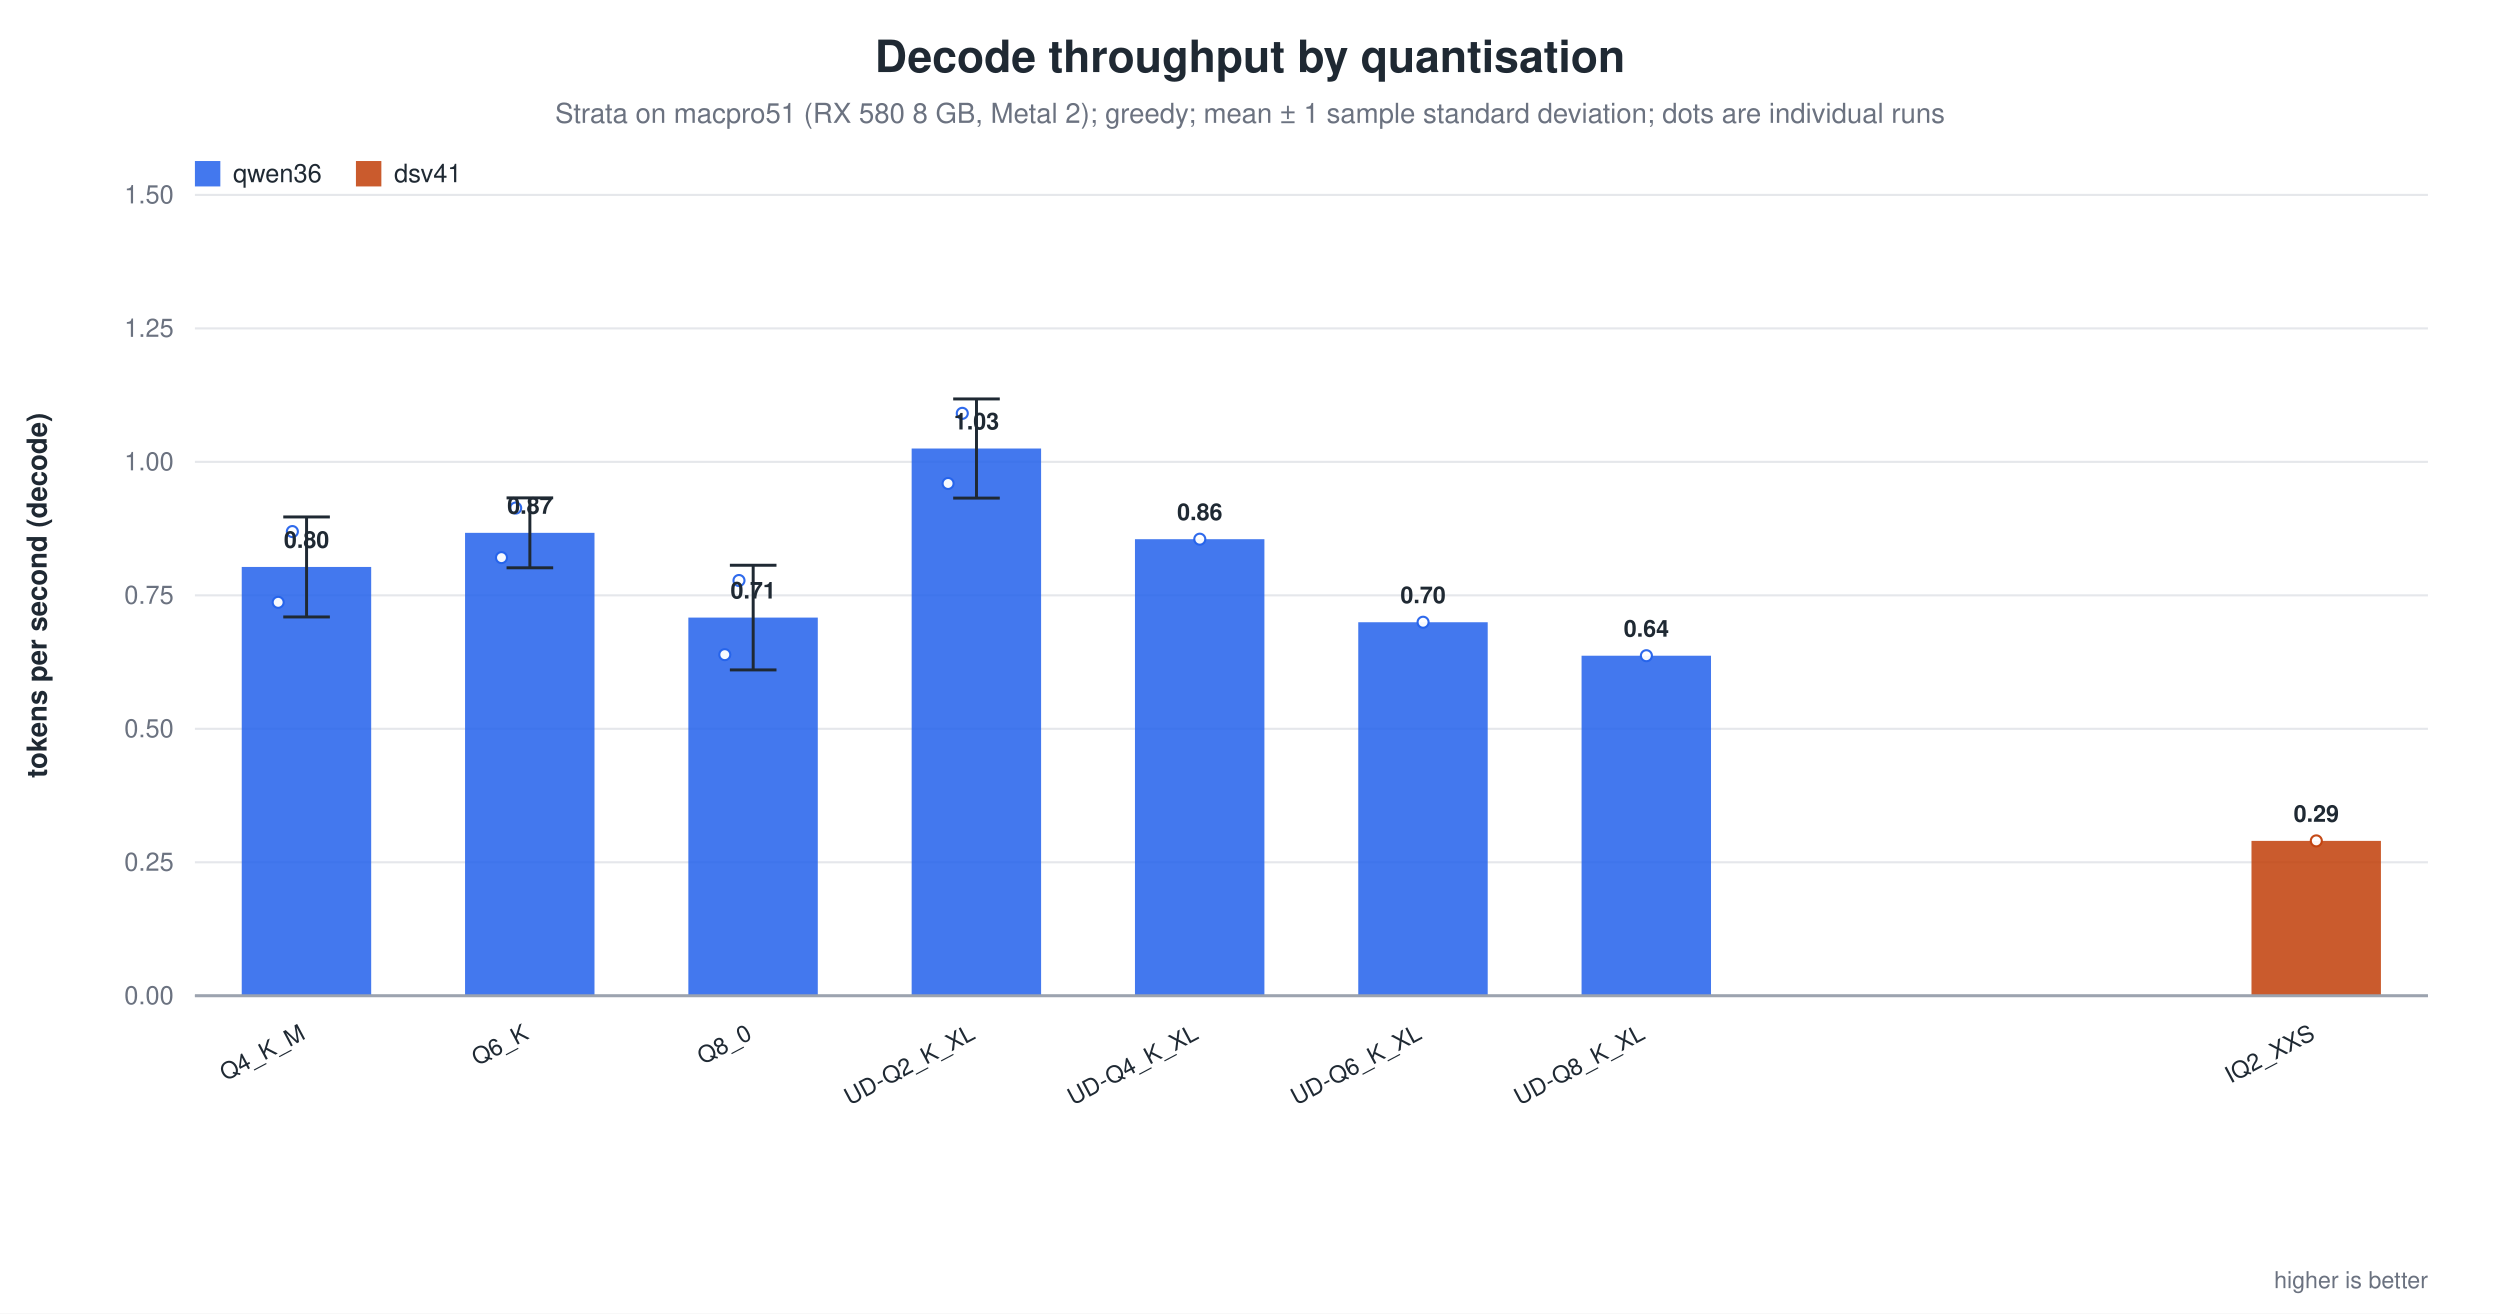
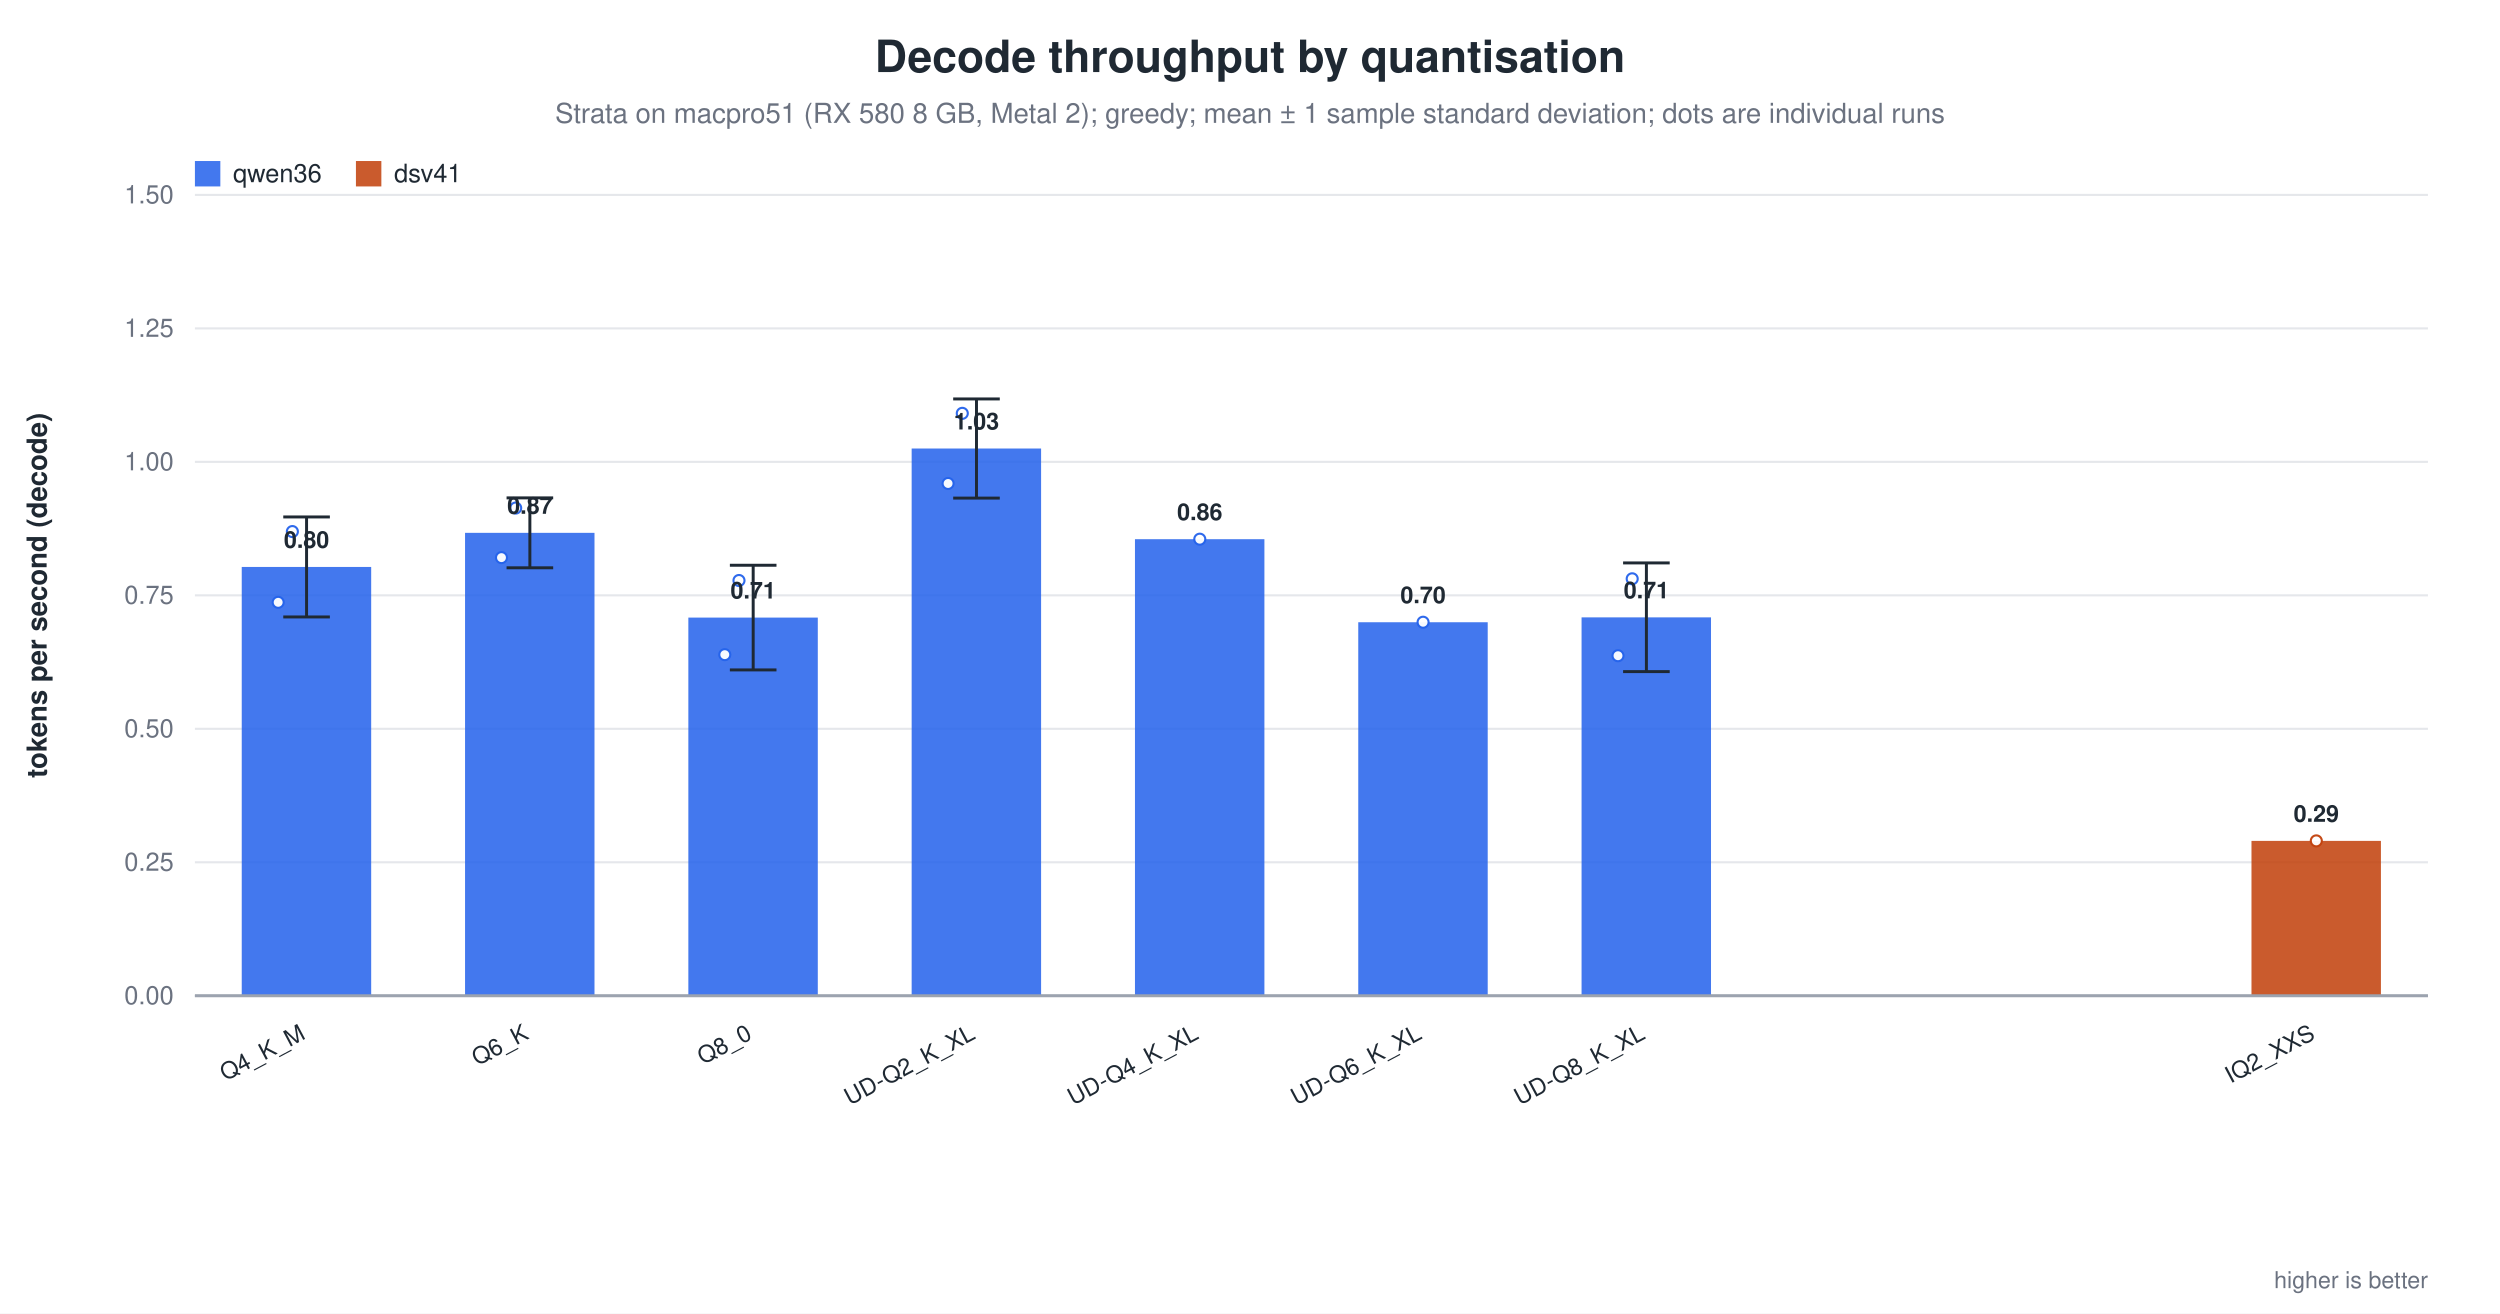
<svg xmlns="http://www.w3.org/2000/svg" width="1180" height="620" viewBox="0 0 1180 620" role="img" aria-label="Decode throughput by quantisation">
  <rect width="1180" height="620" fill="white" />
  <text x="590.0" y="34" text-anchor="middle" font-family="Helvetica, Arial, sans-serif" font-size="21" font-weight="600" fill="#1f2933">Decode throughput by quantisation</text>
  <text x="590.0" y="58" text-anchor="middle" font-family="Helvetica, Arial, sans-serif" font-size="13" fill="#6b7280">Strata on macpro51 (RX 580 8 GB, Metal 2); greedy; mean ± 1 sample standard deviation; dots are individual runs</text>
  <line x1="92.0" y1="470.0" x2="1146.0" y2="470.0" stroke="#9ca3af" stroke-width="1.0" />
  <text x="82.0" y="474.0" text-anchor="end" font-family="Helvetica, Arial, sans-serif" font-size="12" fill="#6b7280" font-weight="400">0.00</text>
  <line x1="92.0" y1="407.0" x2="1146.0" y2="407.0" stroke="#e5e7eb" stroke-width="1.0" />
  <text x="82.0" y="411.0" text-anchor="end" font-family="Helvetica, Arial, sans-serif" font-size="12" fill="#6b7280" font-weight="400">0.25</text>
  <line x1="92.0" y1="344.0" x2="1146.0" y2="344.0" stroke="#e5e7eb" stroke-width="1.0" />
  <text x="82.0" y="348.0" text-anchor="end" font-family="Helvetica, Arial, sans-serif" font-size="12" fill="#6b7280" font-weight="400">0.50</text>
  <line x1="92.0" y1="281.0" x2="1146.0" y2="281.0" stroke="#e5e7eb" stroke-width="1.0" />
  <text x="82.0" y="285.0" text-anchor="end" font-family="Helvetica, Arial, sans-serif" font-size="12" fill="#6b7280" font-weight="400">0.75</text>
  <line x1="92.0" y1="218.0" x2="1146.0" y2="218.0" stroke="#e5e7eb" stroke-width="1.0" />
  <text x="82.0" y="222.0" text-anchor="end" font-family="Helvetica, Arial, sans-serif" font-size="12" fill="#6b7280" font-weight="400">1.00</text>
  <line x1="92.0" y1="155.0" x2="1146.0" y2="155.0" stroke="#e5e7eb" stroke-width="1.0" />
  <text x="82.0" y="159.0" text-anchor="end" font-family="Helvetica, Arial, sans-serif" font-size="12" fill="#6b7280" font-weight="400">1.25</text>
  <line x1="92.0" y1="92.0" x2="1146.0" y2="92.0" stroke="#e5e7eb" stroke-width="1.0" />
  <text x="82.0" y="96.0" text-anchor="end" font-family="Helvetica, Arial, sans-serif" font-size="12" fill="#6b7280" font-weight="400">1.50</text>
  <text x="22.0" y="281.0" text-anchor="middle" font-family="Helvetica, Arial, sans-serif" font-size="13" fill="#1f2933" font-weight="600" transform="rotate(-90.0 22.0 281.0)">tokens per second (decode)</text>
  <rect x="114.1" y="267.6" width="61.1" height="202.4" fill="#2563eb" opacity="0.86" />
  <line x1="144.7" y1="244.0" x2="144.7" y2="291.2" stroke="#1f2933" stroke-width="1.4" />
  <line x1="133.7" y1="244.0" x2="155.7" y2="244.0" stroke="#1f2933" stroke-width="1.4" />
  <line x1="133.7" y1="291.2" x2="155.7" y2="291.2" stroke="#1f2933" stroke-width="1.4" />
  <circle cx="131.3" cy="284.3" r="2.6" fill="white" stroke="#2563eb" stroke-width="1.0" opacity="0.95" />
  <circle cx="138.0" cy="250.9" r="2.6" fill="white" stroke="#2563eb" stroke-width="1.0" opacity="0.95" />
  <text x="144.7" y="258.6" text-anchor="middle" font-family="Helvetica, Arial, sans-serif" font-size="11" fill="#1f2933" font-weight="600">0.80</text>
  <text x="144.7" y="490.0" text-anchor="end" font-family="Helvetica, Arial, sans-serif" font-size="11" fill="#1f2933" font-weight="500" transform="rotate(-28.0 144.7 490.0)">Q4_K_M</text>
  <rect x="219.5" y="251.5" width="61.1" height="218.5" fill="#2563eb" opacity="0.86" />
  <line x1="250.1" y1="235.0" x2="250.1" y2="268.0" stroke="#1f2933" stroke-width="1.4" />
  <line x1="239.1" y1="235.0" x2="261.1" y2="235.0" stroke="#1f2933" stroke-width="1.4" />
  <line x1="239.1" y1="268.0" x2="261.1" y2="268.0" stroke="#1f2933" stroke-width="1.4" />
  <circle cx="236.7" cy="263.2" r="2.6" fill="white" stroke="#2563eb" stroke-width="1.0" opacity="0.95" />
  <circle cx="243.4" cy="239.8" r="2.6" fill="white" stroke="#2563eb" stroke-width="1.0" opacity="0.95" />
  <text x="250.1" y="242.5" text-anchor="middle" font-family="Helvetica, Arial, sans-serif" font-size="11" fill="#1f2933" font-weight="600">0.87</text>
  <text x="250.1" y="490.0" text-anchor="end" font-family="Helvetica, Arial, sans-serif" font-size="11" fill="#1f2933" font-weight="500" transform="rotate(-28.0 250.1 490.0)">Q6_K</text>
  <rect x="324.9" y="291.5" width="61.1" height="178.5" fill="#2563eb" opacity="0.86" />
  <line x1="355.5" y1="266.8" x2="355.5" y2="316.2" stroke="#1f2933" stroke-width="1.4" />
  <line x1="344.5" y1="266.8" x2="366.5" y2="266.8" stroke="#1f2933" stroke-width="1.4" />
  <line x1="344.5" y1="316.2" x2="366.5" y2="316.2" stroke="#1f2933" stroke-width="1.4" />
  <circle cx="342.1" cy="309.0" r="2.6" fill="white" stroke="#2563eb" stroke-width="1.0" opacity="0.95" />
  <circle cx="348.8" cy="274.0" r="2.6" fill="white" stroke="#2563eb" stroke-width="1.0" opacity="0.95" />
  <text x="355.5" y="282.5" text-anchor="middle" font-family="Helvetica, Arial, sans-serif" font-size="11" fill="#1f2933" font-weight="600">0.71</text>
  <text x="355.5" y="490.0" text-anchor="end" font-family="Helvetica, Arial, sans-serif" font-size="11" fill="#1f2933" font-weight="500" transform="rotate(-28.0 355.5 490.0)">Q8_0</text>
  <rect x="430.3" y="211.7" width="61.1" height="258.3" fill="#2563eb" opacity="0.86" />
  <line x1="460.9" y1="188.3" x2="460.9" y2="235.1" stroke="#1f2933" stroke-width="1.4" />
  <line x1="449.9" y1="188.3" x2="471.9" y2="188.3" stroke="#1f2933" stroke-width="1.4" />
  <line x1="449.9" y1="235.1" x2="471.9" y2="235.1" stroke="#1f2933" stroke-width="1.4" />
  <circle cx="447.5" cy="228.2" r="2.6" fill="white" stroke="#2563eb" stroke-width="1.0" opacity="0.95" />
  <circle cx="454.2" cy="195.1" r="2.6" fill="white" stroke="#2563eb" stroke-width="1.0" opacity="0.95" />
  <text x="460.9" y="202.7" text-anchor="middle" font-family="Helvetica, Arial, sans-serif" font-size="11" fill="#1f2933" font-weight="600">1.03</text>
  <text x="460.9" y="490.0" text-anchor="end" font-family="Helvetica, Arial, sans-serif" font-size="11" fill="#1f2933" font-weight="500" transform="rotate(-28.0 460.9 490.0)">UD-Q2_K_XL</text>
  <rect x="535.7" y="254.5" width="61.1" height="215.5" fill="#2563eb" opacity="0.86" />
  <circle cx="566.3" cy="254.5" r="2.6" fill="white" stroke="#2563eb" stroke-width="1.0" opacity="0.95" />
  <text x="566.3" y="245.5" text-anchor="middle" font-family="Helvetica, Arial, sans-serif" font-size="11" fill="#1f2933" font-weight="600">0.86</text>
  <text x="566.3" y="490.0" text-anchor="end" font-family="Helvetica, Arial, sans-serif" font-size="11" fill="#1f2933" font-weight="500" transform="rotate(-28.0 566.3 490.0)">UD-Q4_K_XL</text>
  <rect x="641.1" y="293.7" width="61.1" height="176.3" fill="#2563eb" opacity="0.86" />
  <circle cx="671.7" cy="293.7" r="2.6" fill="white" stroke="#2563eb" stroke-width="1.0" opacity="0.95" />
  <text x="671.7" y="284.7" text-anchor="middle" font-family="Helvetica, Arial, sans-serif" font-size="11" fill="#1f2933" font-weight="600">0.70</text>
  <text x="671.7" y="490.0" text-anchor="end" font-family="Helvetica, Arial, sans-serif" font-size="11" fill="#1f2933" font-weight="500" transform="rotate(-28.0 671.7 490.0)">UD-Q6_K_XL</text>
-   <rect x="746.5" y="309.5" width="61.1" height="160.5" fill="#2563eb" opacity="0.86" />
-   <circle cx="777.1" cy="309.5" r="2.6" fill="white" stroke="#2563eb" stroke-width="1.0" opacity="0.95" />
-   <text x="777.1" y="300.5" text-anchor="middle" font-family="Helvetica, Arial, sans-serif" font-size="11" fill="#1f2933" font-weight="600">0.64</text>
+   <rect x="746.5" y="291.4" width="61.1" height="178.6" fill="#2563eb" opacity="0.86" />
+   <line x1="777.1" y1="265.7" x2="777.1" y2="317.0" stroke="#1f2933" stroke-width="1.4" />
+   <line x1="766.1" y1="265.7" x2="788.1" y2="265.7" stroke="#1f2933" stroke-width="1.4" />
+   <line x1="766.1" y1="317.0" x2="788.1" y2="317.0" stroke="#1f2933" stroke-width="1.4" />
+   <circle cx="763.7" cy="309.5" r="2.6" fill="white" stroke="#2563eb" stroke-width="1.0" opacity="0.95" />
+   <circle cx="770.4" cy="273.2" r="2.6" fill="white" stroke="#2563eb" stroke-width="1.0" opacity="0.95" />
+   <text x="777.1" y="282.4" text-anchor="middle" font-family="Helvetica, Arial, sans-serif" font-size="11" fill="#1f2933" font-weight="600">0.71</text>
  <text x="777.1" y="490.0" text-anchor="end" font-family="Helvetica, Arial, sans-serif" font-size="11" fill="#1f2933" font-weight="500" transform="rotate(-28.0 777.1 490.0)">UD-Q8_K_XL</text>
  <rect x="1062.7" y="396.9" width="61.1" height="73.1" fill="#c2410c" opacity="0.86" />
  <circle cx="1093.3" cy="396.9" r="2.6" fill="white" stroke="#c2410c" stroke-width="1.0" opacity="0.95" />
  <text x="1093.3" y="387.9" text-anchor="middle" font-family="Helvetica, Arial, sans-serif" font-size="11" fill="#1f2933" font-weight="600">0.29</text>
  <text x="1093.3" y="490.0" text-anchor="end" font-family="Helvetica, Arial, sans-serif" font-size="11" fill="#1f2933" font-weight="500" transform="rotate(-28.0 1093.3 490.0)">IQ2_XXS</text>
  <line x1="92.0" y1="470.0" x2="1146.0" y2="470.0" stroke="#9ca3af" stroke-width="1.4" />
  <rect x="92.0" y="76.0" width="12.0" height="12.0" fill="#2563eb" opacity="0.86" />
  <text x="110.0" y="86.0" text-anchor="start" font-family="Helvetica, Arial, sans-serif" font-size="12" fill="#1f2933" font-weight="500">qwen36</text>
  <rect x="168.0" y="76.0" width="12.0" height="12.0" fill="#c2410c" opacity="0.86" />
  <text x="186.0" y="86.0" text-anchor="start" font-family="Helvetica, Arial, sans-serif" font-size="12" fill="#1f2933" font-weight="500">dsv41</text>
  <text x="1146.0" y="608.0" text-anchor="end" font-family="Helvetica, Arial, sans-serif" font-size="11" fill="#6b7280" font-weight="400">higher is better</text>
</svg>
